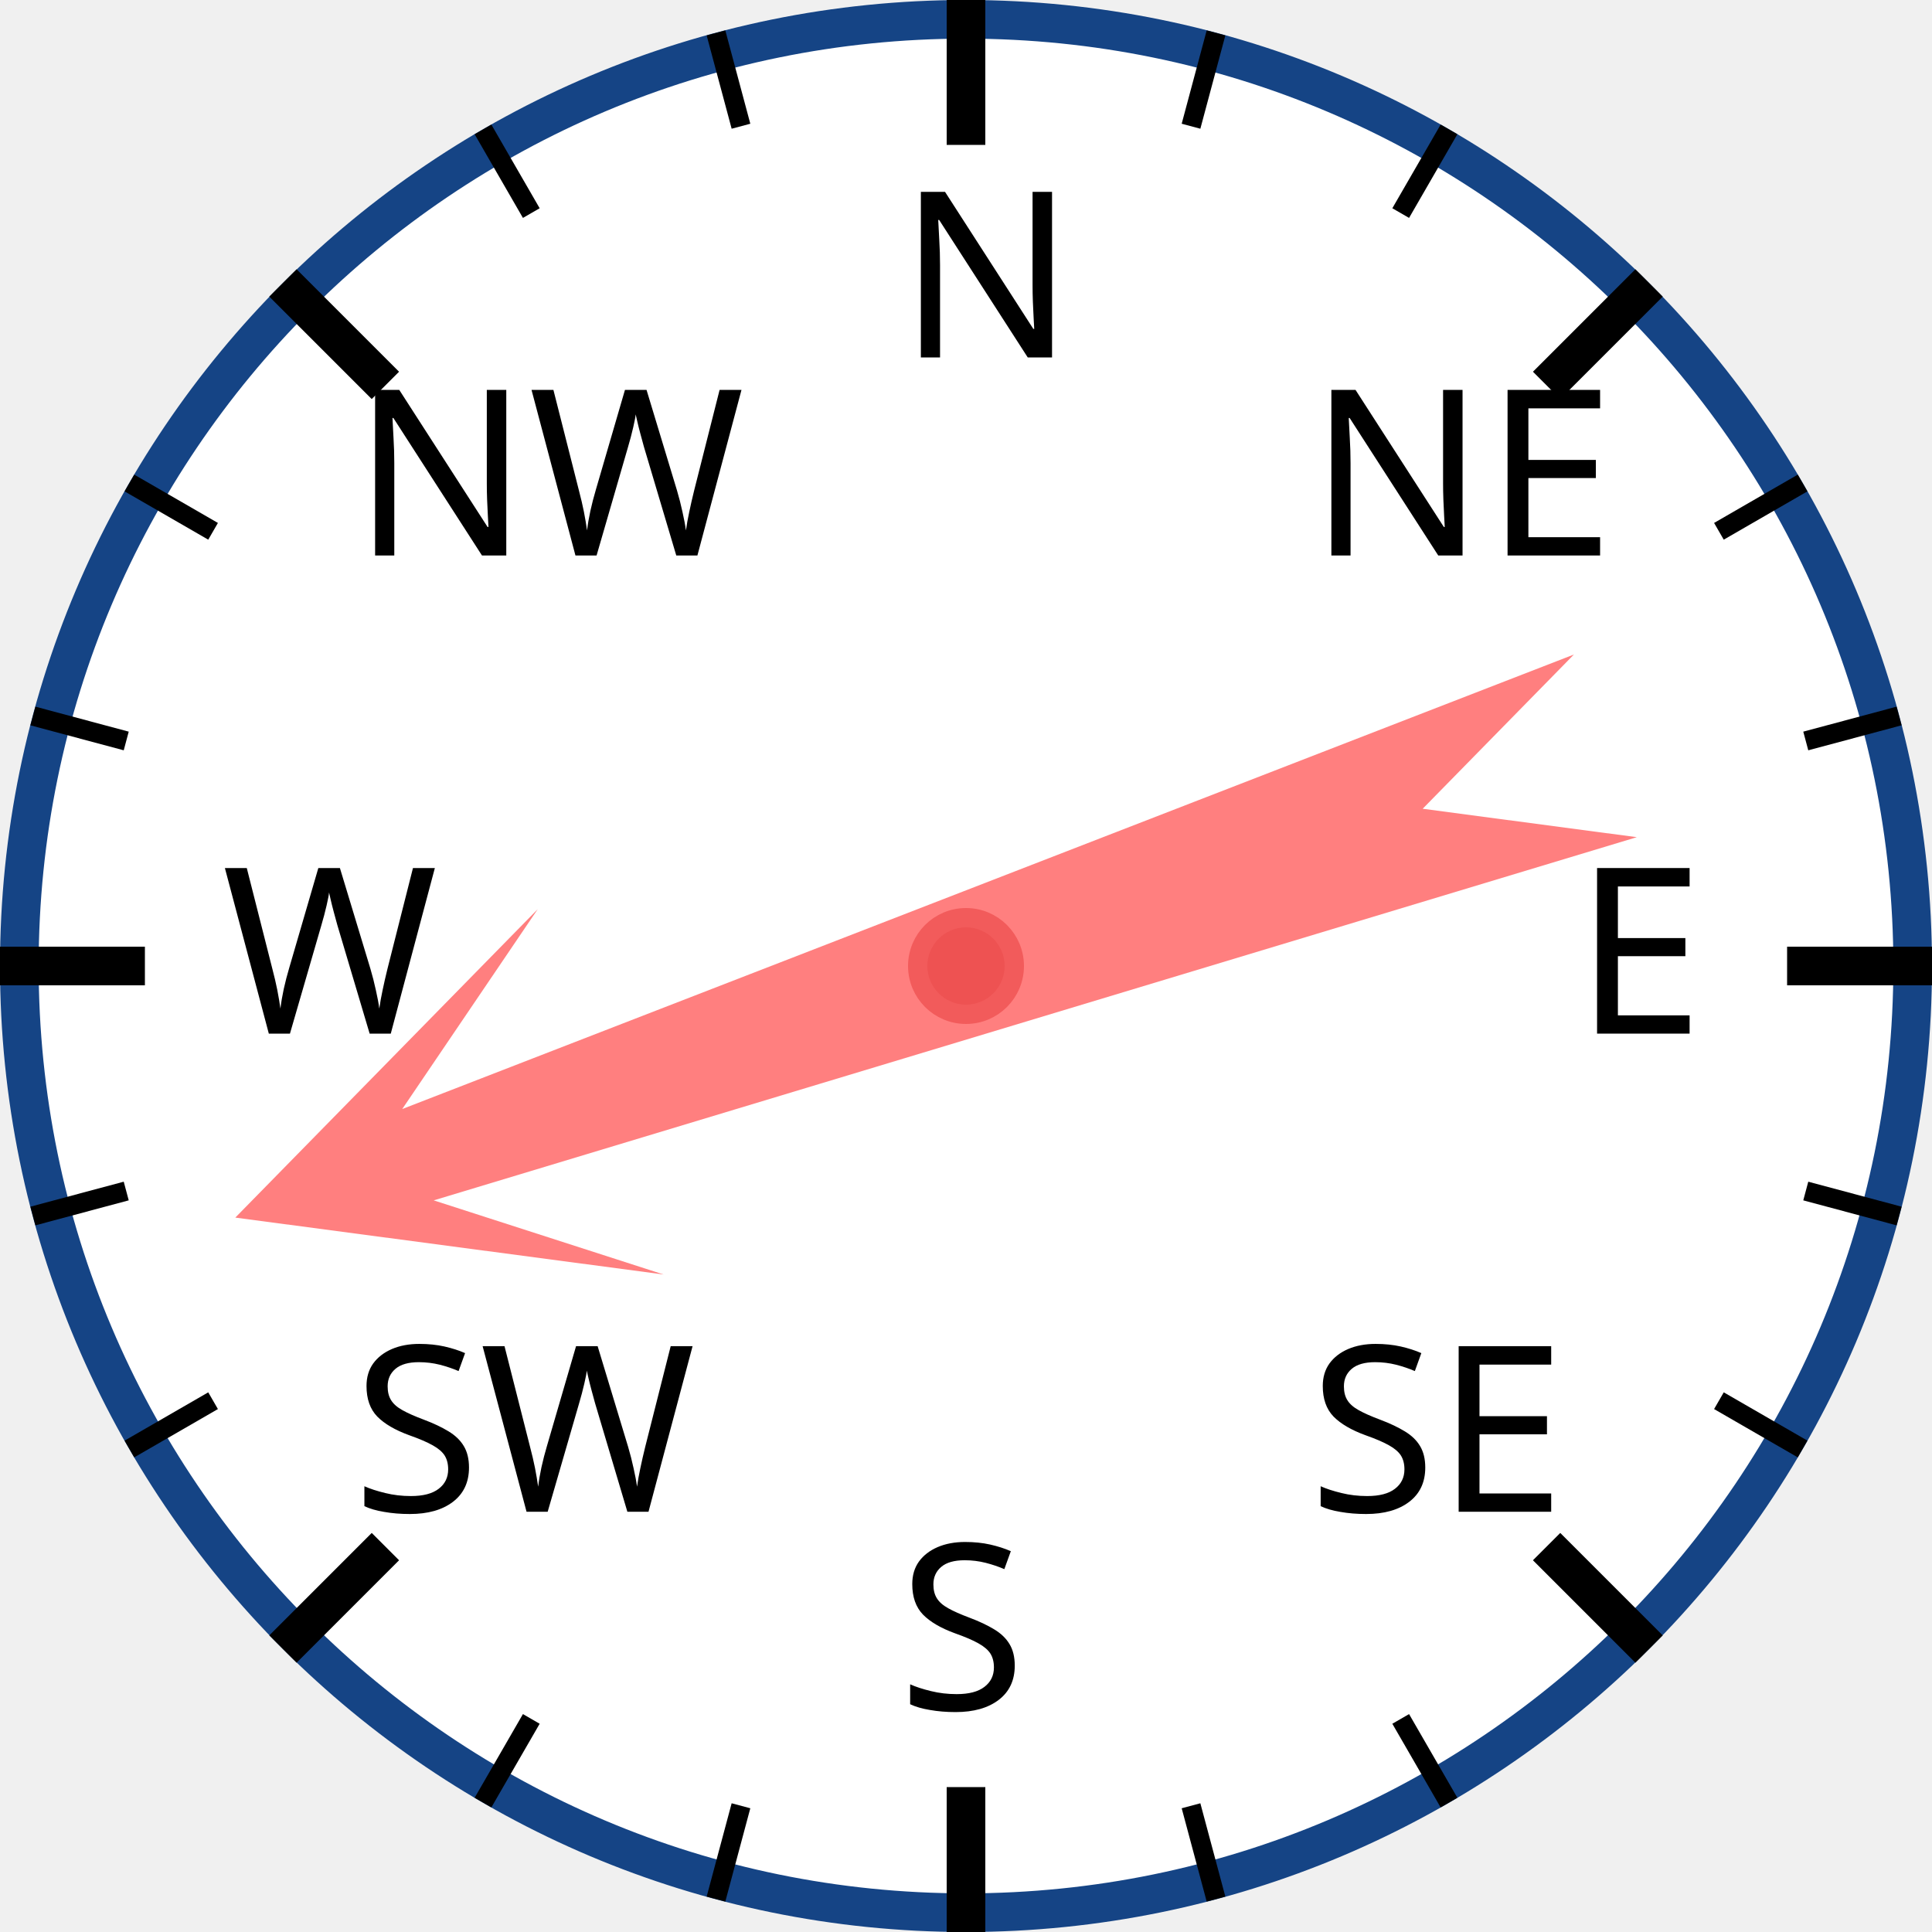
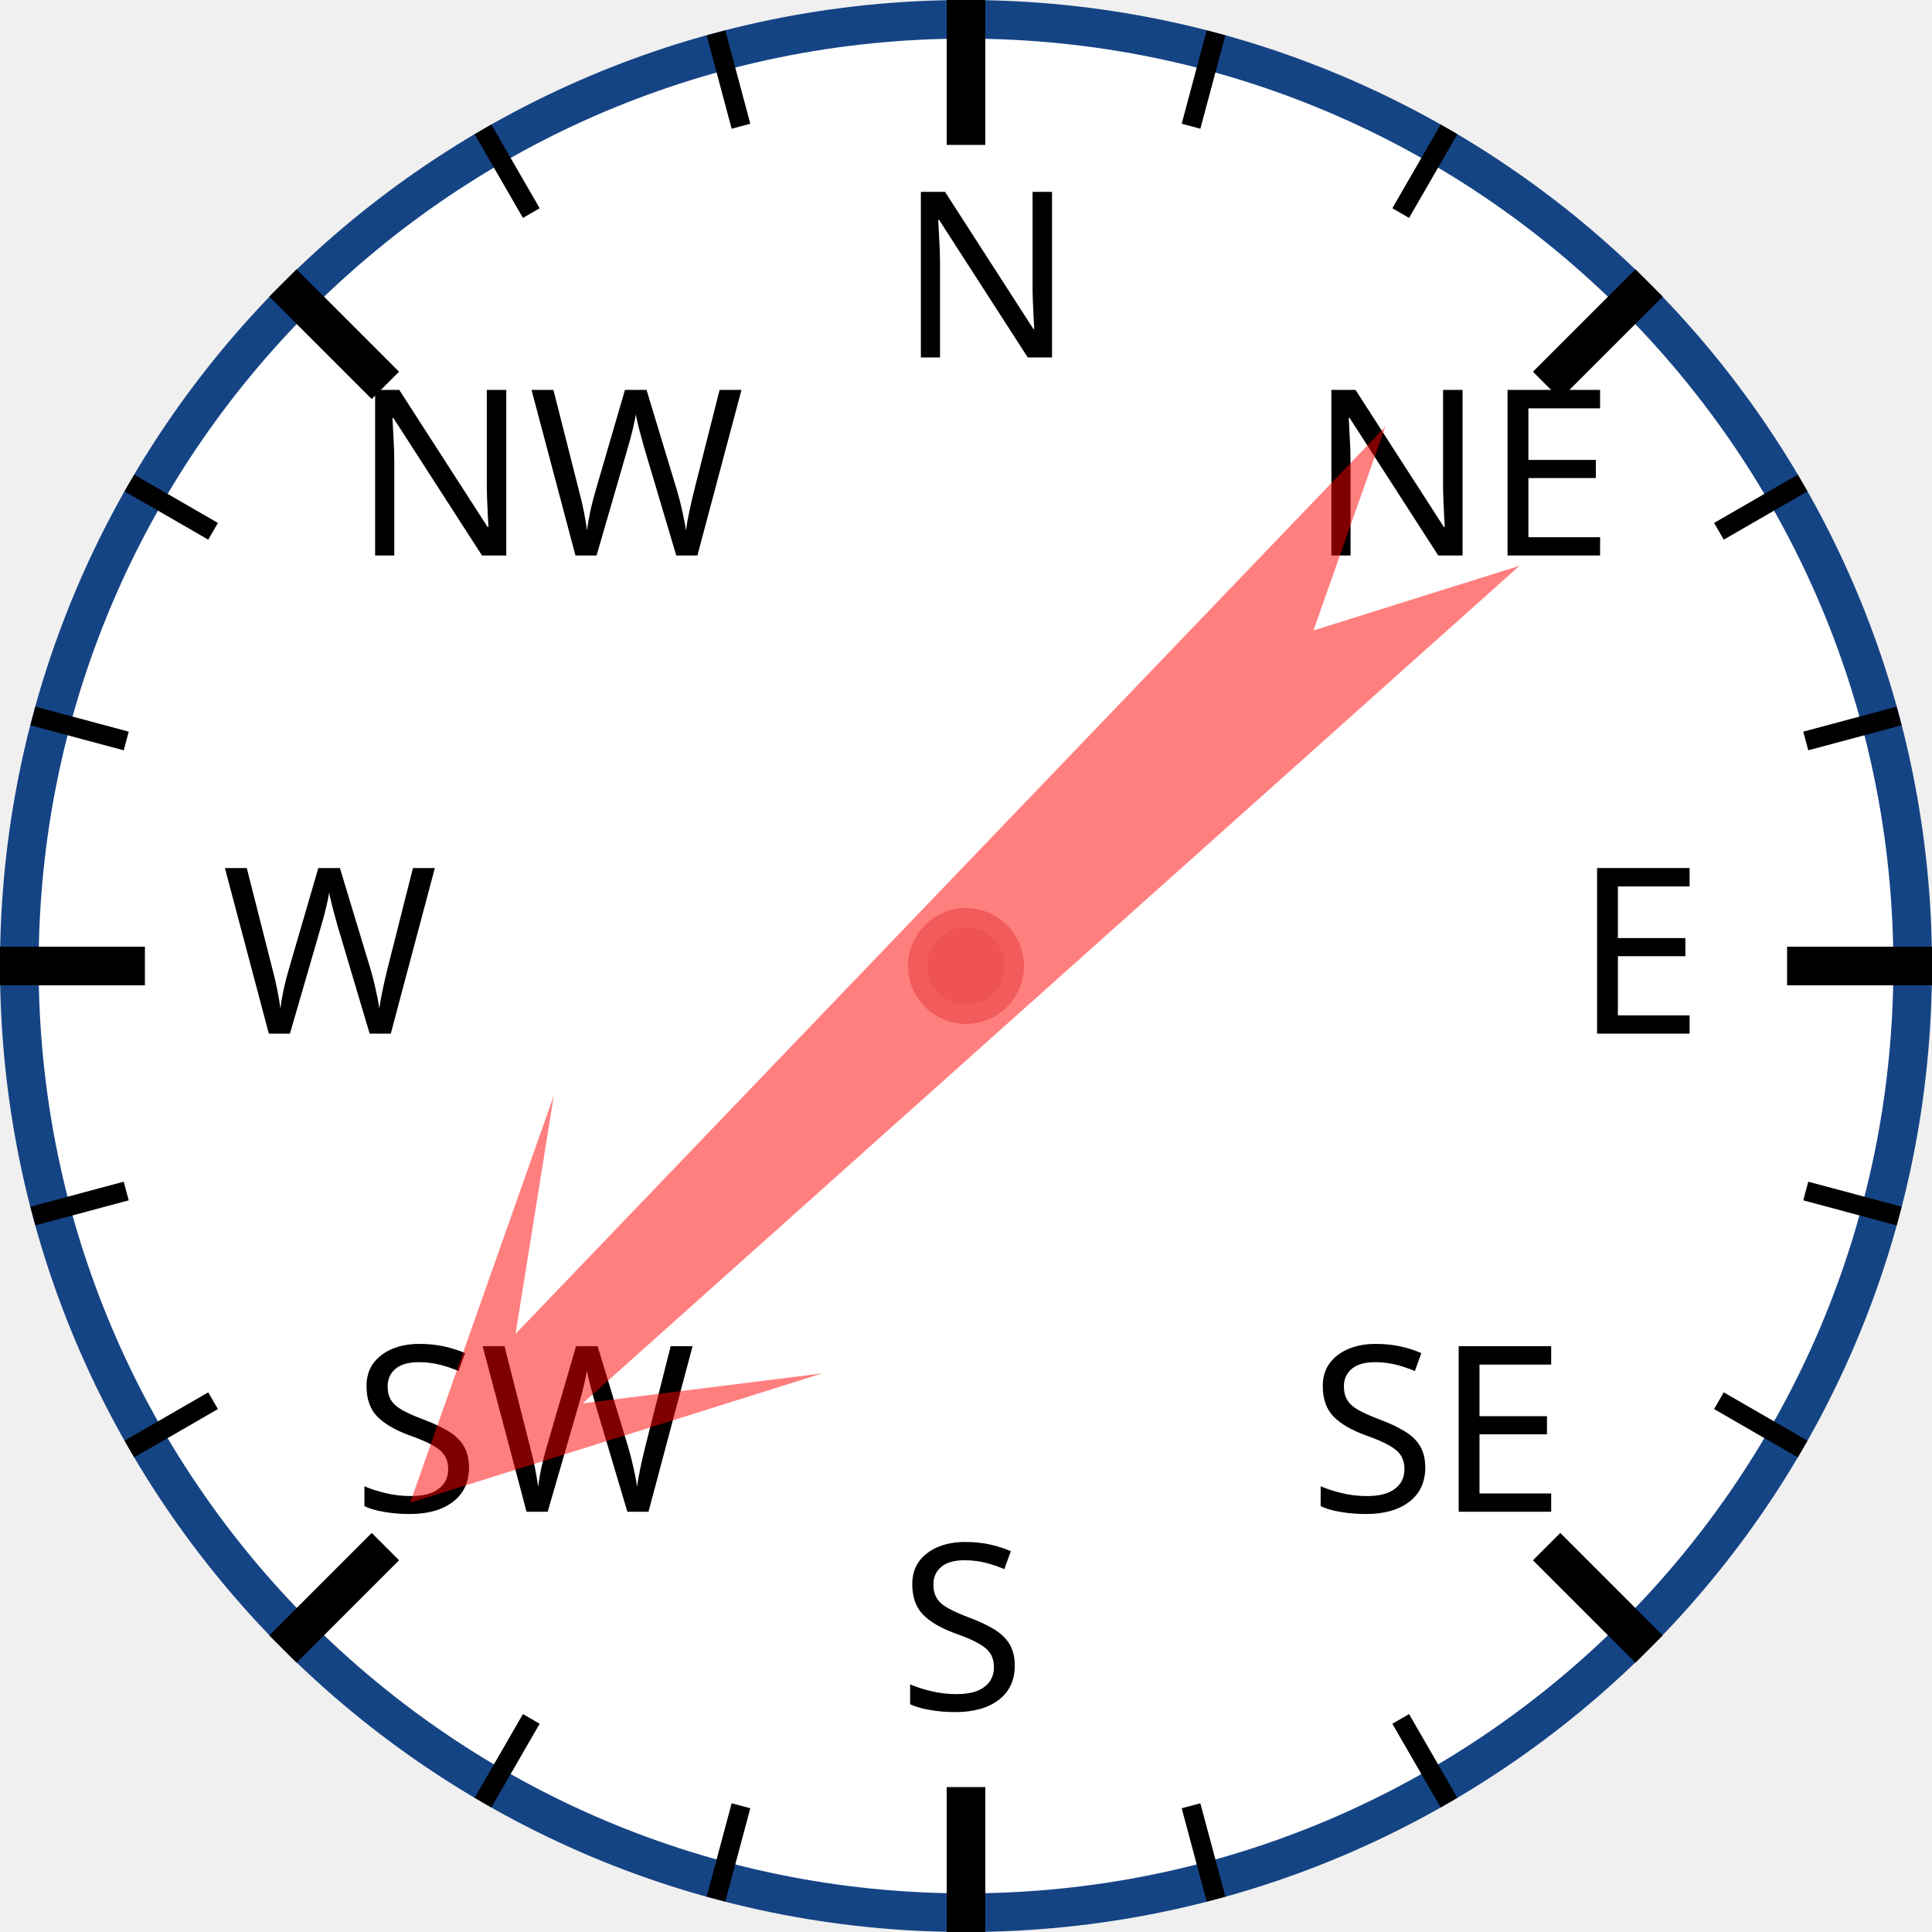
<svg xmlns="http://www.w3.org/2000/svg" width="120px" height="120px" viewBox="0 0 200 200">
  <circle cx="100" cy="100" r="98" style="fill: white; stroke: #154485; stroke-width: 4;" />
  <text x="93.0" y="37.0" style="font-family: sans-serif; font-size: 18pt;">N</text>
  <line x1="100.0" y1="0.0" x2="100.0" y2="15.0" style="stroke: black; stroke-width: 4;" />
  <line x1="74.118" y1="3.407" x2="76.706" y2="13.067" style="stroke: black; stroke-width: 2;" />
  <line x1="50" y1="13.397" x2="55" y2="22.058" style="stroke: black; stroke-width: 2;" />
  <text x="36.503" y="57.503" style="font-family: sans-serif; font-size: 18pt;">NW</text>
  <line x1="29.289" y1="29.289" x2="39.896" y2="39.896" style="stroke: black; stroke-width: 4;" />
  <line x1="13.397" y1="50" x2="22.058" y2="55" style="stroke: black; stroke-width: 2;" />
  <line x1="3.407" y1="74.118" x2="13.067" y2="76.706" style="stroke: black; stroke-width: 2;" />
  <text x="23.0" y="107.0" style="font-family: sans-serif; font-size: 18pt;">W</text>
  <line x1="0.0" y1="100.0" x2="15.0" y2="100.0" style="stroke: black; stroke-width: 4;" />
  <line x1="3.407" y1="125.882" x2="13.067" y2="123.294" style="stroke: black; stroke-width: 2;" />
  <line x1="13.397" y1="150" x2="22.058" y2="145" style="stroke: black; stroke-width: 2;" />
  <text x="36.503" y="156.497" style="font-family: sans-serif; font-size: 18pt;">SW</text>
  <line x1="29.289" y1="170.711" x2="39.896" y2="160.104" style="stroke: black; stroke-width: 4;" />
  <line x1="50" y1="186.603" x2="55" y2="177.942" style="stroke: black; stroke-width: 2;" />
  <line x1="74.118" y1="196.593" x2="76.706" y2="186.933" style="stroke: black; stroke-width: 2;" />
  <text x="93" y="177.0" style="font-family: sans-serif; font-size: 18pt;">S</text>
  <line x1="100" y1="200.0" x2="100" y2="185.0" style="stroke: black; stroke-width: 4;" />
  <line x1="125.882" y1="196.593" x2="123.294" y2="186.933" style="stroke: black; stroke-width: 2;" />
  <line x1="150.0" y1="186.603" x2="145.0" y2="177.942" style="stroke: black; stroke-width: 2;" />
  <text x="135.497" y="156.497" style="font-family: sans-serif; font-size: 18pt;">SE</text>
  <line x1="170.711" y1="170.711" x2="160.104" y2="160.104" style="stroke: black; stroke-width: 4;" />
  <line x1="186.603" y1="150" x2="177.942" y2="145" style="stroke: black; stroke-width: 2;" />
  <line x1="196.593" y1="125.882" x2="186.933" y2="123.294" style="stroke: black; stroke-width: 2;" />
  <text x="163.0" y="107" style="font-family: sans-serif; font-size: 18pt;">E</text>
  <line x1="200.0" y1="100" x2="185.0" y2="100" style="stroke: black; stroke-width: 4;" />
  <line x1="196.593" y1="74.118" x2="186.933" y2="76.706" style="stroke: black; stroke-width: 2;" />
  <line x1="186.603" y1="50" x2="177.942" y2="55" style="stroke: black; stroke-width: 2;" />
  <text x="135.497" y="57.503" style="font-family: sans-serif; font-size: 18pt;">NE</text>
  <line x1="170.711" y1="29.289" x2="160.104" y2="39.896" style="stroke: black; stroke-width: 4;" />
  <line x1="150" y1="13.397" x2="145" y2="22.058" style="stroke: black; stroke-width: 2;" />
  <line x1="125.882" y1="3.407" x2="123.294" y2="13.067" style="stroke: black; stroke-width: 2;" />
-   <polygon points="100 20 120 60 105 40 110 170 100 150 90 170 95 40 80 60" style="fill: red; fill-opacity: 0.5;" transform="rotate(251,100,100)" />
+   <polygon points="100 20 120 60 105 40 110 170 100 150 90 170 95 40 80 60" style="fill: red; fill-opacity: 0.5;" transform="rotate(226,100,100)" />
  <circle cx="100" cy="100" r="5" style="fill: #EE5252; stroke: #F25B5B; stroke-width: 2;" />
</svg>
